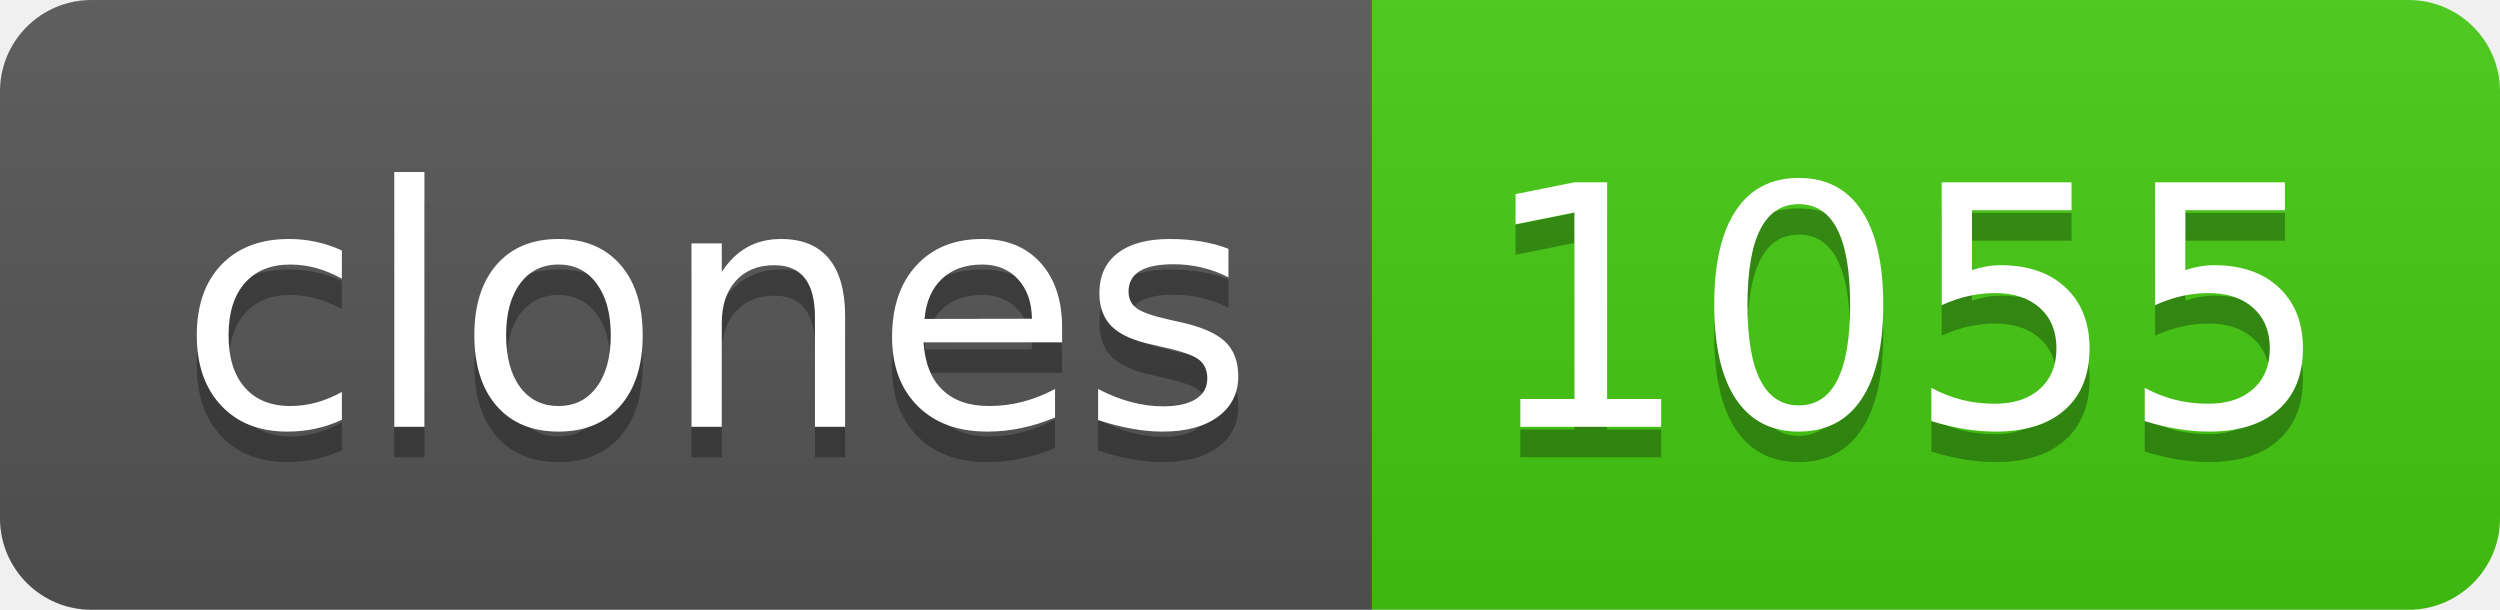
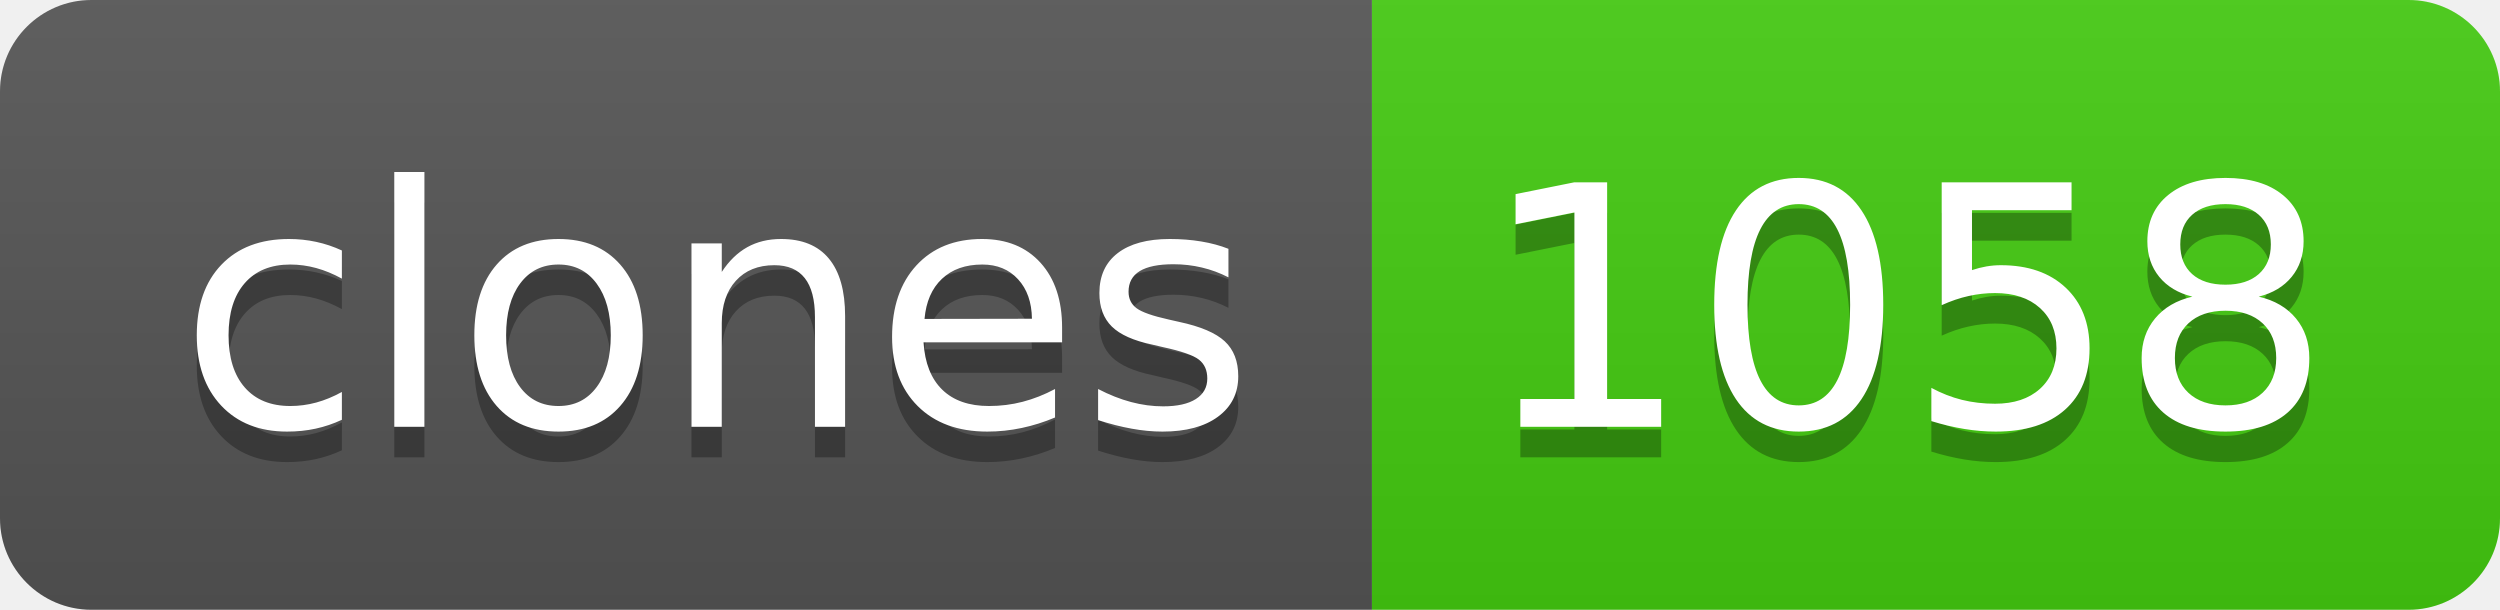
- <svg xmlns="http://www.w3.org/2000/svg" width="82" height="20" role="img" aria-label="clones: 1055">
+ <svg xmlns="http://www.w3.org/2000/svg" width="82" height="20" role="img" aria-label="clones: 1058">
  <linearGradient id="s" x2="0" y2="100%">
    <stop offset="0" stop-color="#bbb" stop-opacity=".1" />
    <stop offset="1" stop-opacity=".1" />
  </linearGradient>
  <clipPath id="r">
    <rect width="82" height="20" rx="3" fill="#fff" />
  </clipPath>
  <g clip-path="url(#r)">
    <rect width="45" height="20" fill="#555" />
    <rect x="45" width="37" height="20" fill="#4c1" />
    <rect width="82" height="20" fill="url(#s)" />
  </g>
  <g fill="#fff" text-anchor="middle" font-family="Verdana,Geneva,DejaVu Sans,sans-serif" text-rendering="geometricPrecision" font-size="110">
    <text aria-hidden="true" x="235" y="150" fill="#010101" fill-opacity=".3" transform="scale(.1)" textLength="350">clones</text>
    <text x="235" y="140" transform="scale(.1)" fill="#fff" textLength="350">clones</text>
-     <text aria-hidden="true" x="625" y="150" fill="#010101" fill-opacity=".3" transform="scale(.1)" textLength="270">1055</text>
-     <text x="625" y="140" transform="scale(.1)" fill="#fff" textLength="270">1055</text>
+     <text aria-hidden="true" x="625" y="150" fill="#010101" fill-opacity=".3" transform="scale(.1)" textLength="270">1058</text>
+     <text x="625" y="140" transform="scale(.1)" fill="#fff" textLength="270">1058</text>
  </g>
</svg>
